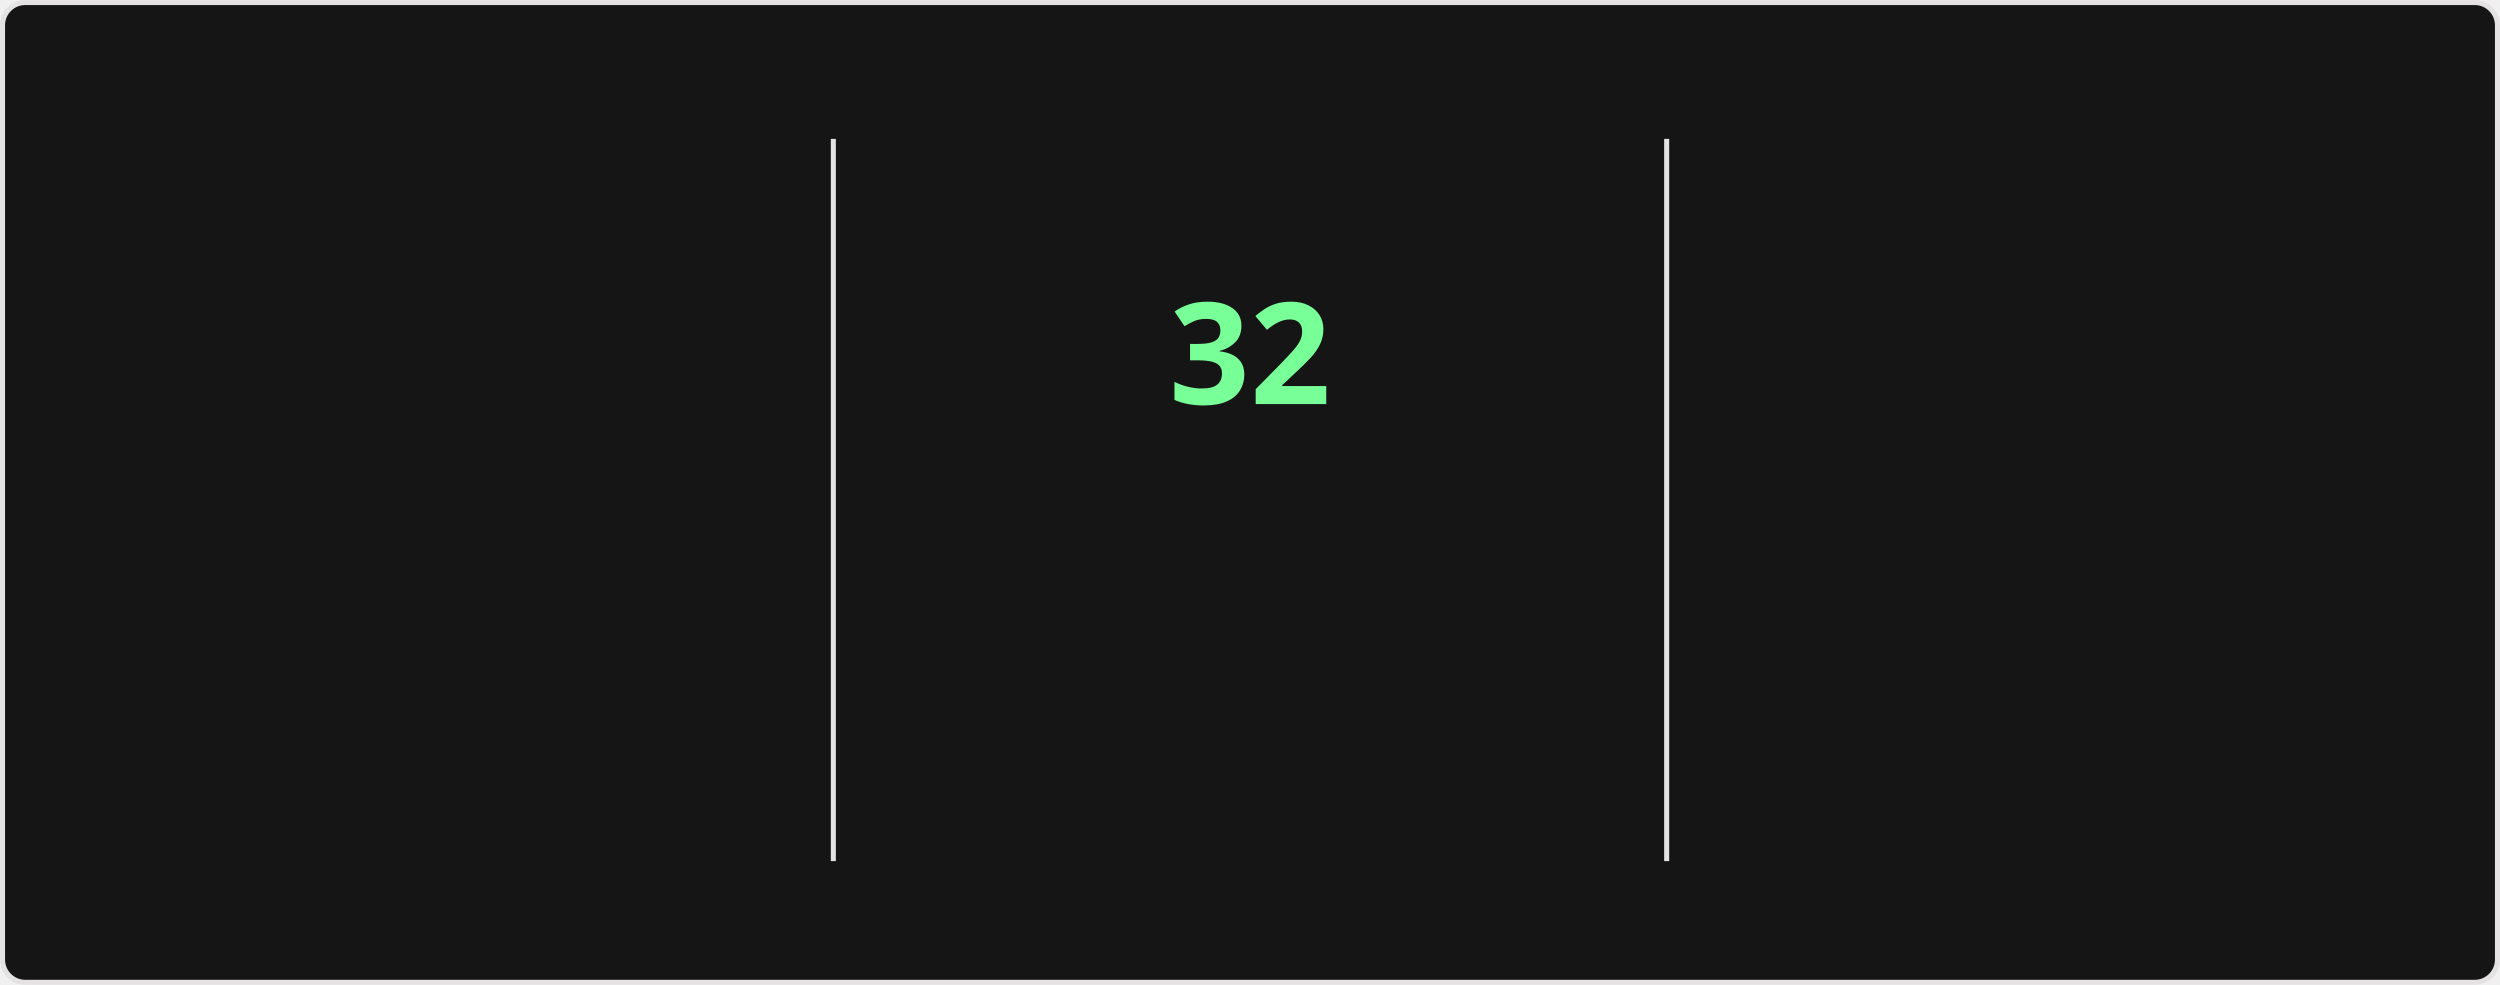
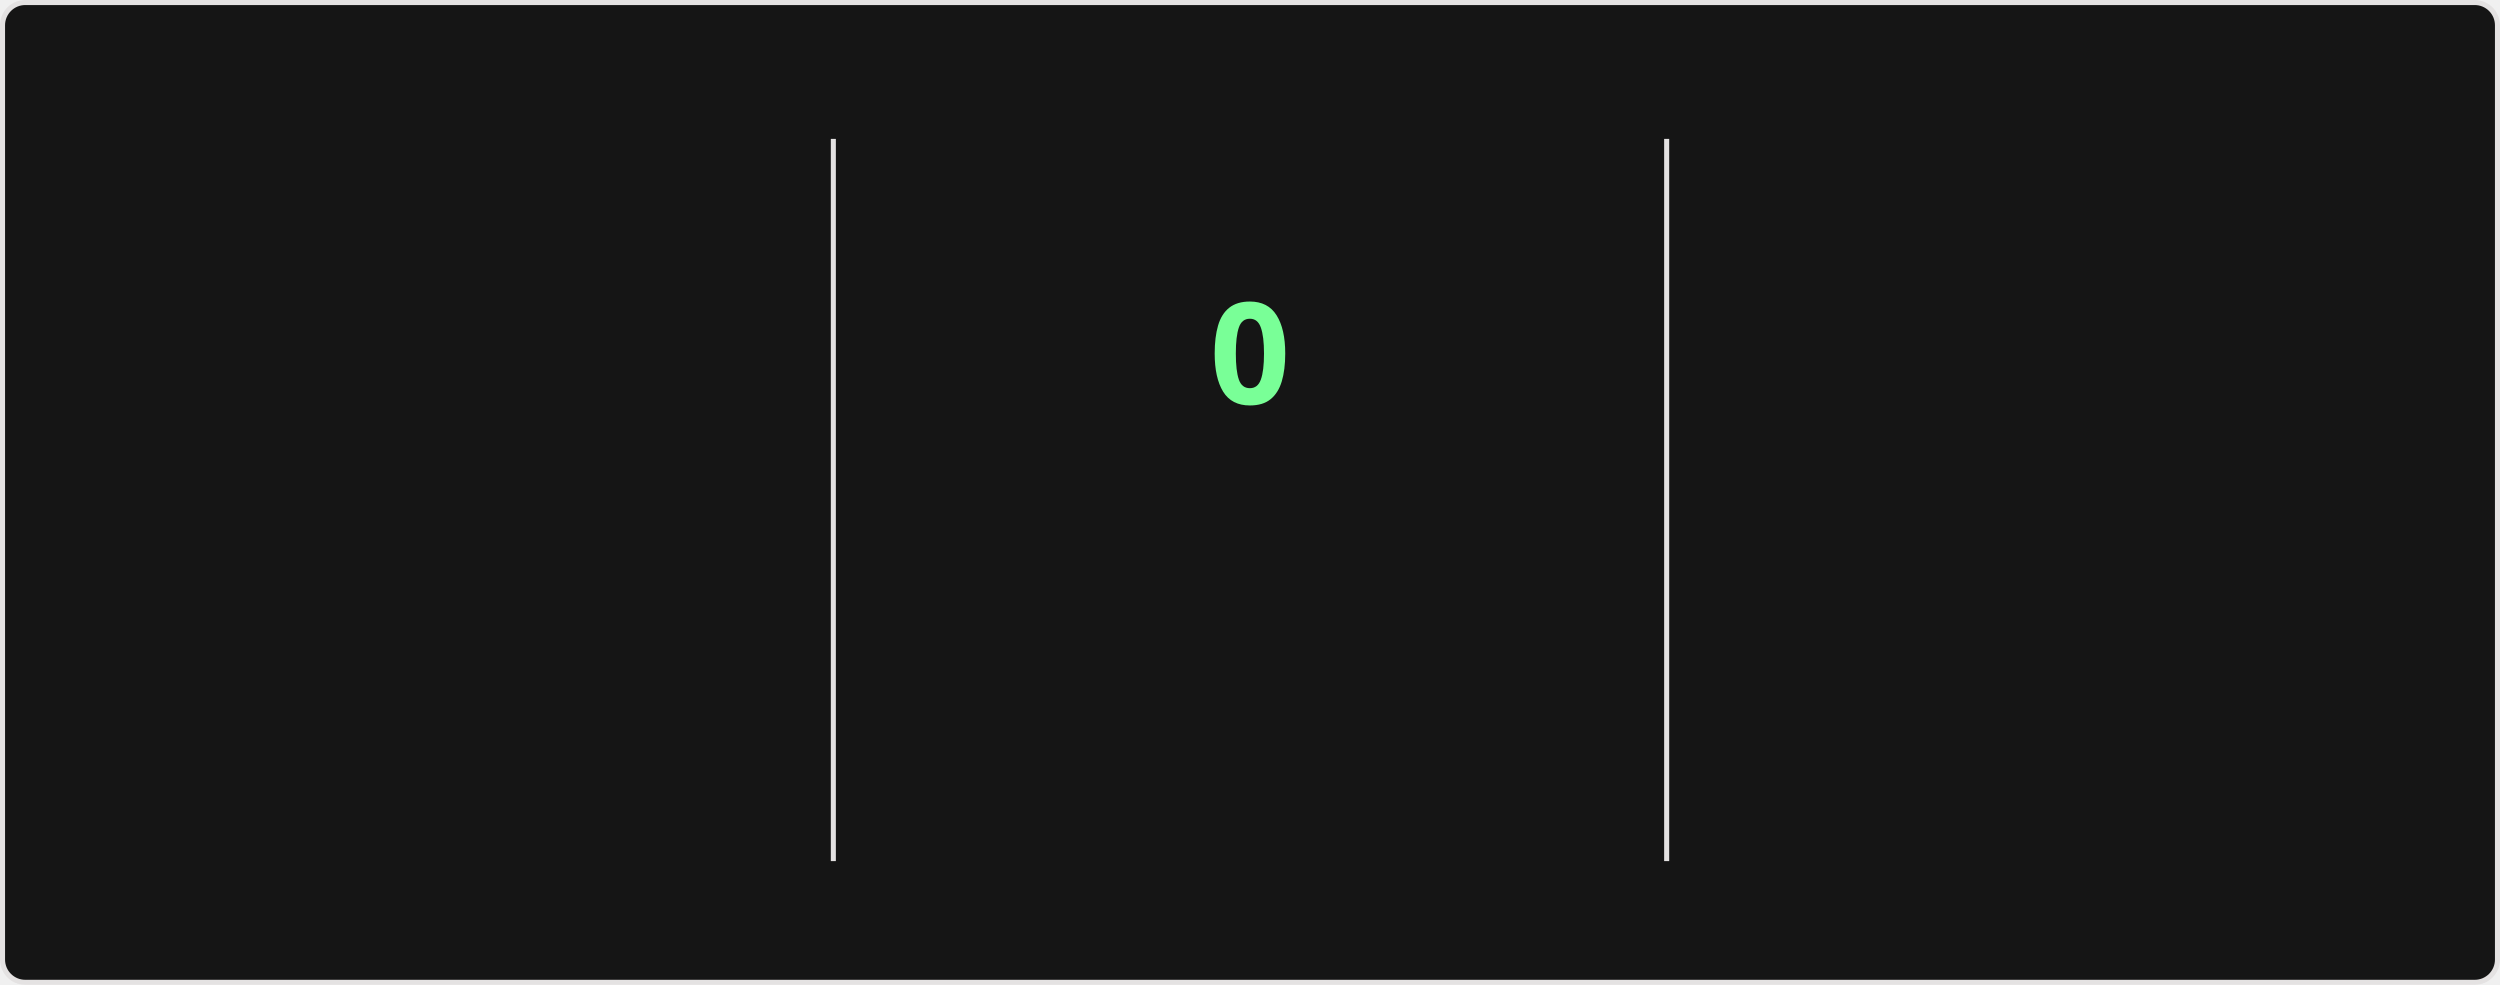
<svg xmlns="http://www.w3.org/2000/svg" style="isolation: isolate" viewBox="0 0 495 195" width="495px" height="195px" direction="ltr">
  <style>
    @keyframes currstreak {
      0% { font-size: 3px; opacity: 0.2; }
      80% { font-size: 34px; opacity: 1; }
      100% { font-size: 28px; opacity: 1; }
    }
    @keyframes fadein {
      0% { opacity: 0; }
      100% { opacity: 1; }
    }
    .big-number {
      font-family: "Segoe UI", Ubuntu, sans-serif;
      font-weight: 700;
      font-size: 28px;
      fill: #fff;
    }
    .label {
      font-family: "Segoe UI", Ubuntu, sans-serif;
      font-weight: 400;
      font-size: 14px;
      fill: #fff;
    }
    .range-text {
      font-family: "Segoe UI", Ubuntu, sans-serif;
      font-weight: 400;
      font-size: 12px;
      fill: #9f9f9f;
    }
    .current-streak-num {
      font-family: "Segoe UI", Ubuntu, sans-serif;
      font-weight: 700;
      font-size: 28px;
      fill: #79ff97;
    }</style>
  <defs>
    <clipPath id="outer_rectangle">
      <rect width="495" height="195" rx="4.5" />
    </clipPath>
    <mask id="mask_out_ring_behind_fire">
      <rect width="495" height="195" fill="white" />
      <ellipse id="mask-ellipse" cx="247.5" cy="32" rx="13" ry="18" fill="black" />
    </mask>
  </defs>
  <g clip-path="url(#outer_rectangle)">
    <g style="isolation: isolate">
      <rect fill="#151515" rx="4.5" x="0.5" y="0.5" width="494" height="194" stroke="#e4e2e2" />
    </g>
    <g style="isolation: isolate">
      <line x1="165" y1="28" x2="165" y2="170" vector-effect="non-scaling-stroke" stroke-width="1" stroke="#e4e2e2" stroke-linejoin="miter" stroke-linecap="square" stroke-miterlimit="3" />
      <line x1="330" y1="28" x2="330" y2="170" vector-effect="non-scaling-stroke" stroke-width="1" stroke="#e4e2e2" stroke-linejoin="miter" stroke-linecap="square" stroke-miterlimit="3" />
    </g>
    <g style="isolation: isolate">
      <g transform="translate(82.5, 48)">
        <text x="0" y="32" stroke-width="0" text-anchor="middle" class="big-number" style="opacity: 0; animation: fadein 0.5s linear forwards 0.6s">
            5.8K
          </text>
      </g>
      <g transform="translate(82.5, 84)">
        <text x="0" y="32" stroke-width="0" text-anchor="middle" class="label" style="opacity: 0; animation: fadein 0.5s linear forwards 0.7s">
            Total Contributions
          </text>
      </g>
      <g transform="translate(82.5, 114)">
        <text x="0" y="32" stroke-width="0" text-anchor="middle" class="range-text" style="opacity: 0; animation: fadein 0.5s linear forwards 0.8s">
            Aug 10 - Present
          </text>
      </g>
    </g>
    <g style="isolation: isolate">
      <g mask="url(#mask_out_ring_behind_fire)">
        <circle cx="247.5" cy="71" r="40" fill="none" stroke="#fff" stroke-width="5" style="opacity: 0; animation: fadein 0.5s linear forwards 0.4s" />
      </g>
      <g transform="translate(247.5, 19.5)" stroke-opacity="0" style="opacity: 0; animation: fadein 0.5s linear forwards 0.6s">
        <path d="M -12 -0.5 L 15 -0.5 L 15 23.5 L -12 23.5 L -12 -0.5 Z" fill="none" />
        <path d="M 1.5 0.67 C 1.5 0.67 2.24 3.32 2.24 5.47 C 2.24 7.53 0.89 9.2 -1.17 9.2 C -3.23 9.2 -4.79 7.53 -4.79 5.47 L -4.76 5.11 C -6.78 7.51 -8 10.62 -8 13.99 C -8 18.41 -4.42 22 0 22 C 4.42 22 8 18.41 8 13.99 C 8 8.6 5.41 3.79 1.5 0.67 Z M -0.29 19 C -2.07 19 -3.51 17.6 -3.51 15.86 C -3.51 14.24 -2.46 13.1 -0.7 12.74 C 1.07 12.38 2.9 11.53 3.92 10.16 C 4.31 11.45 4.51 12.81 4.51 14.2 C 4.51 16.85 2.36 19 -0.29 19 Z" fill="#fff" stroke-opacity="0" />
      </g>
      <g transform="translate(247.5, 48)">
        <text x="0" y="32" stroke-width="0" text-anchor="middle" class="current-streak-num" style="animation: currstreak 0.6s linear forwards">
-             32
+             0
          </text>
      </g>
      <g transform="translate(247.5, 108)">
        <text x="0" y="32" stroke-width="0" text-anchor="middle" class="label" style="opacity: 0; animation: fadein 0.5s linear forwards 0.9s">
            Current Streak
          </text>
      </g>
      <g transform="translate(247.5, 145)">
        <text x="0" y="21" stroke-width="0" text-anchor="middle" class="range-text" style="opacity: 0; animation: fadein 0.5s linear forwards 0.9s">
-             Jul 12 - Aug 12
+             0 days
          </text>
      </g>
    </g>
    <g style="isolation: isolate">
      <g transform="translate(412.5, 48)">
        <text x="0" y="32" stroke-width="0" text-anchor="middle" class="big-number" style="opacity: 0; animation: fadein 0.5s linear forwards 1.2s">
            32
          </text>
      </g>
      <g transform="translate(412.5, 84)">
        <text x="0" y="32" stroke-width="0" text-anchor="middle" class="label" style="opacity: 0; animation: fadein 0.5s linear forwards 1.3s">
            Longest Streak
          </text>
      </g>
      <g transform="translate(412.5, 114)">
        <text x="0" y="32" stroke-width="0" text-anchor="middle" class="range-text" style="opacity: 0; animation: fadein 0.5s linear forwards 1.4s">
            Jul 12 - Aug 12
          </text>
      </g>
    </g>
  </g>
</svg>
